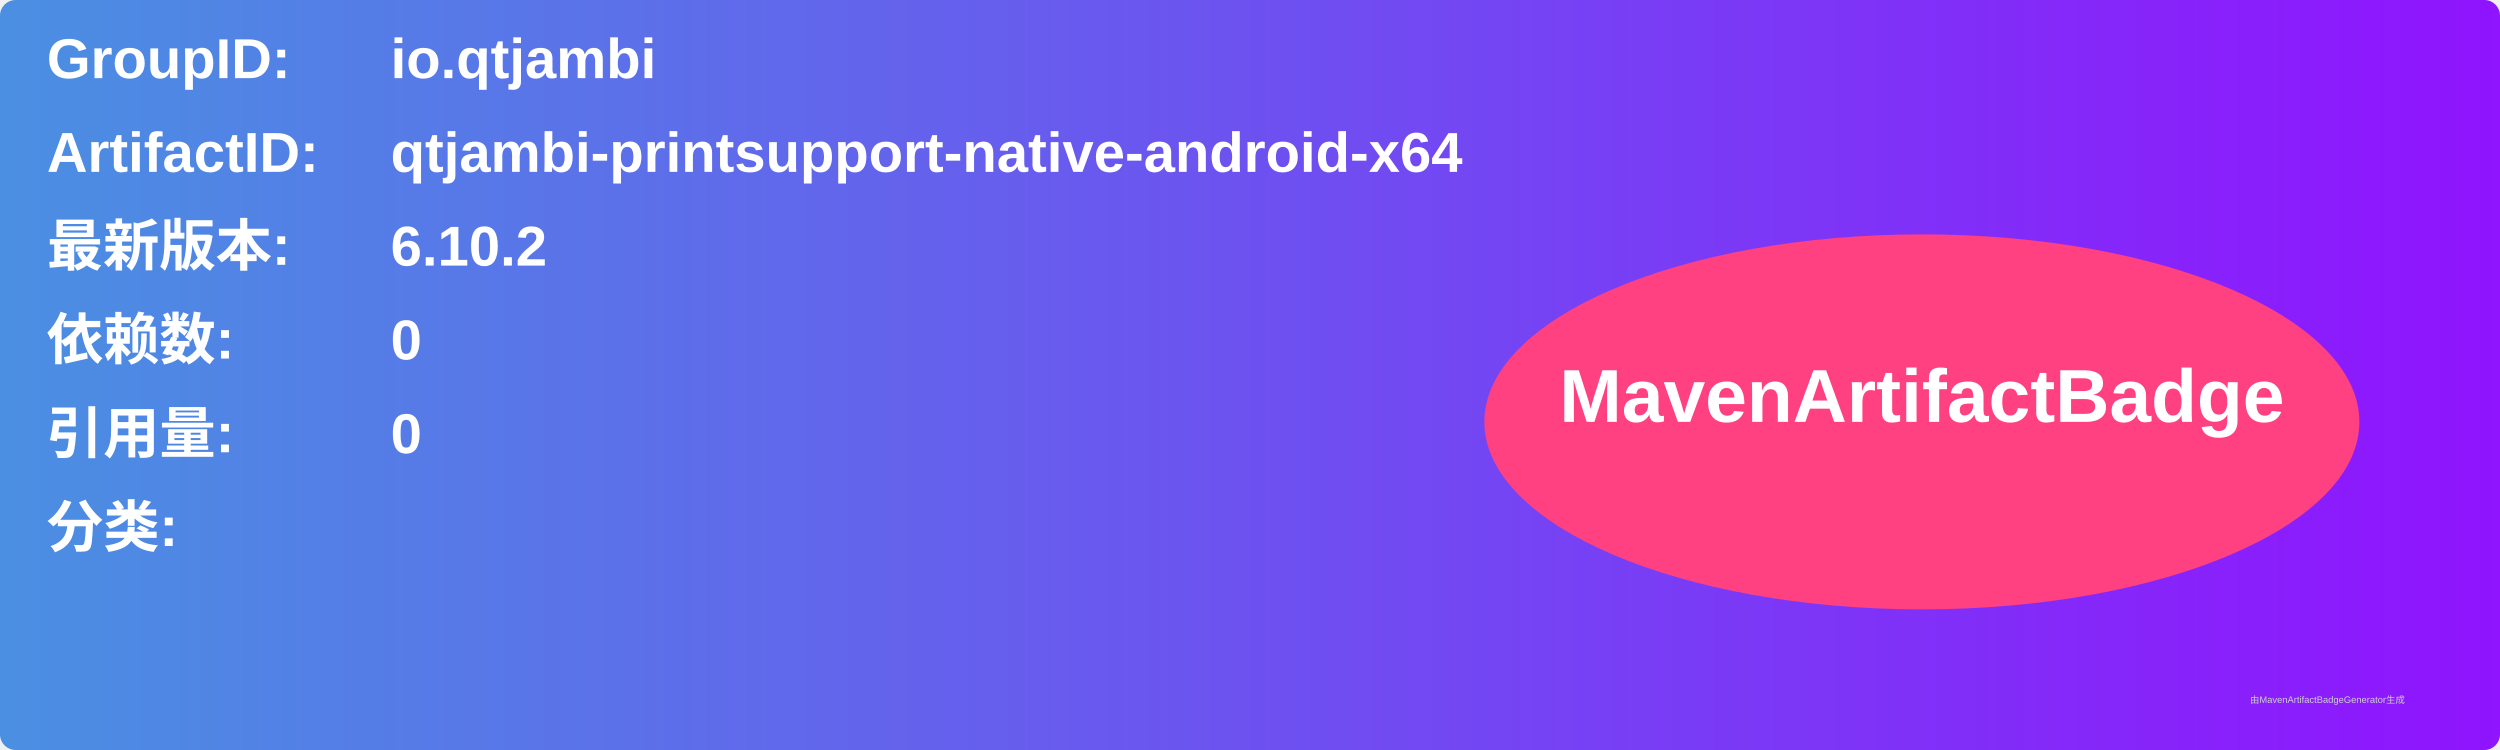
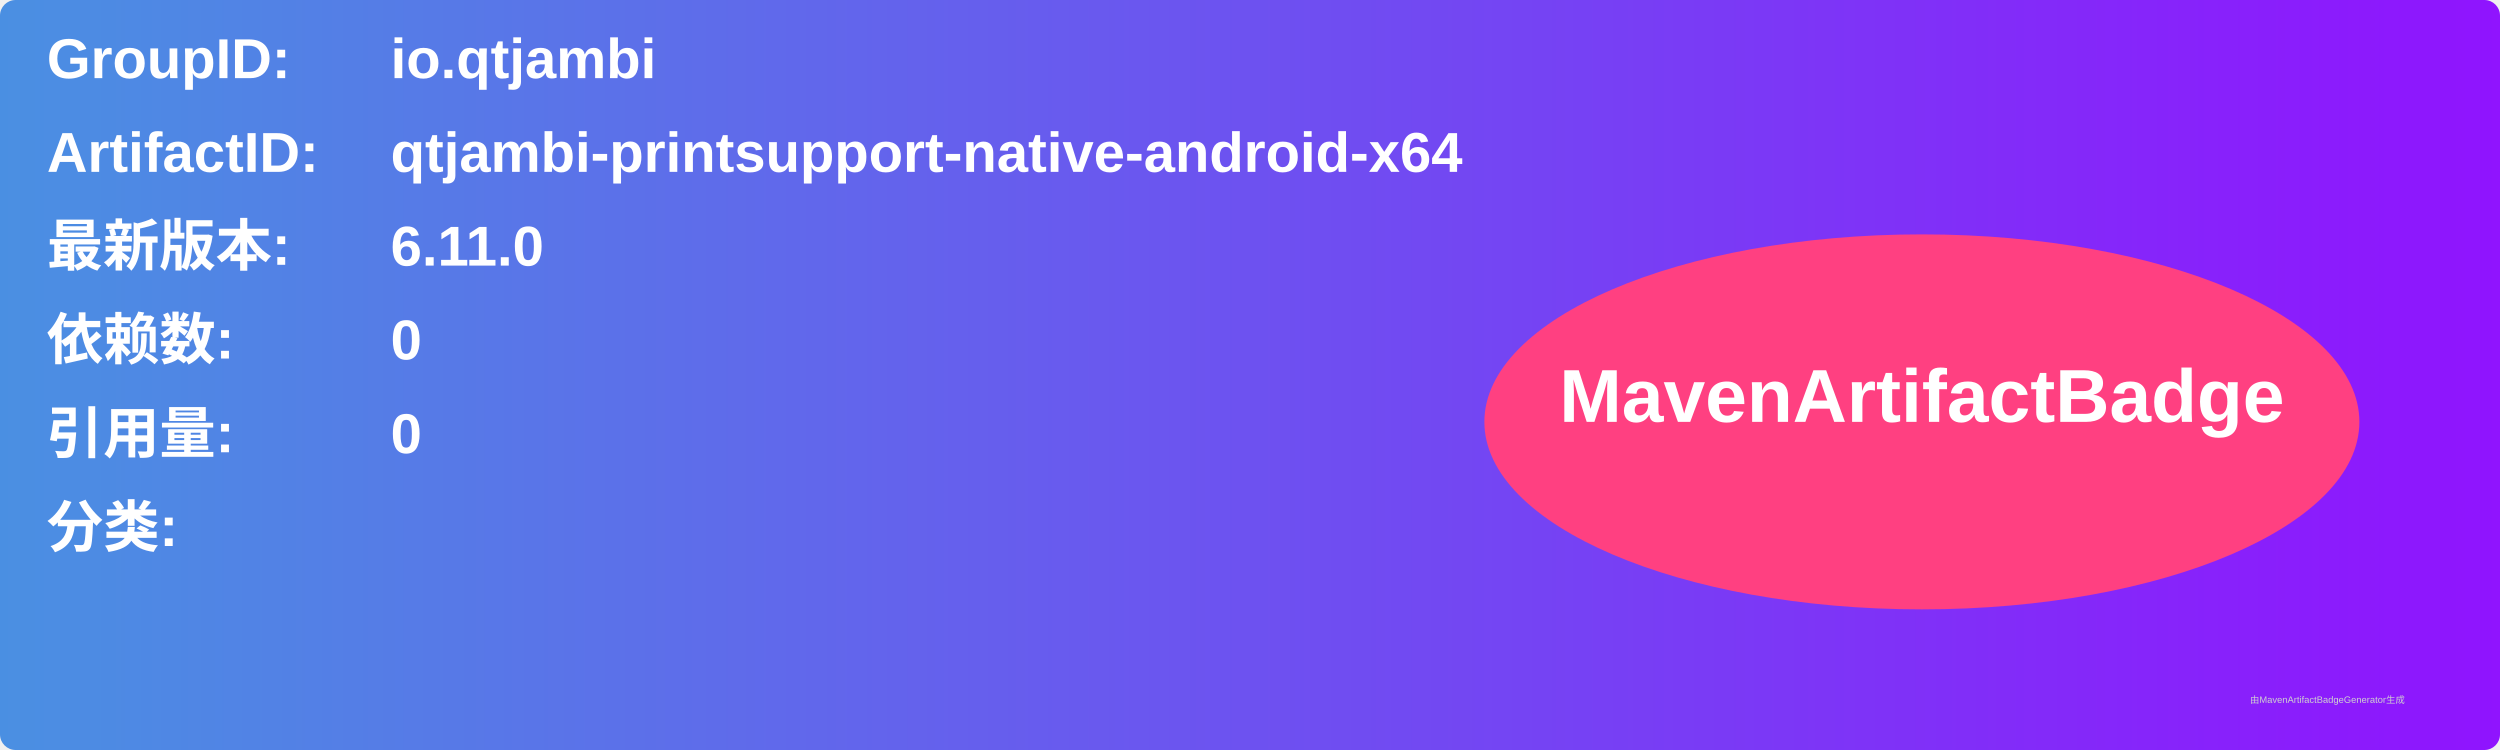
<svg xmlns="http://www.w3.org/2000/svg" width="800" height="240" viewBox="0 0 800 240">
  <linearGradient id="grad" x1="0%" y1="0%" x2="100%" y2="0%">
    <stop offset="0%" stop-color="#4a90e2" />
    <stop offset="100%" stop-color="#9013fe" />
  </linearGradient>
  <rect width="100%" height="100%" rx="5" ry="5" fill="url(#grad)" />
  <g transform="translate(15, 15)">
    <text x="0" y="10" font-family="Arial" font-size="18" fill="white" font-weight="bold" width="260">GroupID:</text>
    <text x="110" y="10" font-family="Arial" font-size="18" fill="white" font-weight="bold" width="460">io.qtjambi</text>
    <text x="0" y="40" font-family="Arial" font-size="18" fill="white" font-weight="bold" width="260">ArtifactID:</text>
    <text x="110" y="40" font-family="Arial" font-size="18" fill="white" font-weight="bold" width="460">qtjambi-printsupport-native-android-x64</text>
    <text x="0" y="70" font-family="Arial" font-size="18" fill="white" font-weight="bold">最新版本:</text>
    <text x="110" y="70" font-family="Arial" font-size="18" fill="white" font-weight="bold">
-       <tspan font-weight="bold">6.10.2</tspan>
+       <tspan font-weight="bold">6.11.0</tspan>
    </text>
    <text x="0" y="100" font-family="Arial" font-size="18" fill="white" font-weight="bold">依赖数: </text>
    <text x="110" y="100" font-family="Arial" font-size="18" fill="white">
      <tspan font-weight="bold">0</tspan>
    </text>
    <text x="0" y="130" font-family="Arial" font-size="18" fill="white" font-weight="bold">引用量: </text>
    <text x="110" y="130" font-family="Arial" font-size="18" fill="white">
      <tspan font-weight="bold">0</tspan>
    </text>
    <text x="0" y="160" font-family="Arial" font-size="18" fill="white" font-weight="bold">分类:</text>
    <text x="10" y="190" font-family="Arial" font-size="10" fill="white">
      <tspan font-weight="bold" />
    </text>
    <ellipse cx="600" cy="120" rx="140" ry="60" fill="#ff4081" />
    <text x="600" y="120" text-anchor="middle" font-family="Arial" font-size="24" fill="white" font-weight="bold">MavenArtifactBadge</text>
  </g>
  <text x="720" y="225" font-family="Arial" font-size="3" fill="#d0d0d0">由MavenArtifactBadgeGenerator生成</text>
</svg>
